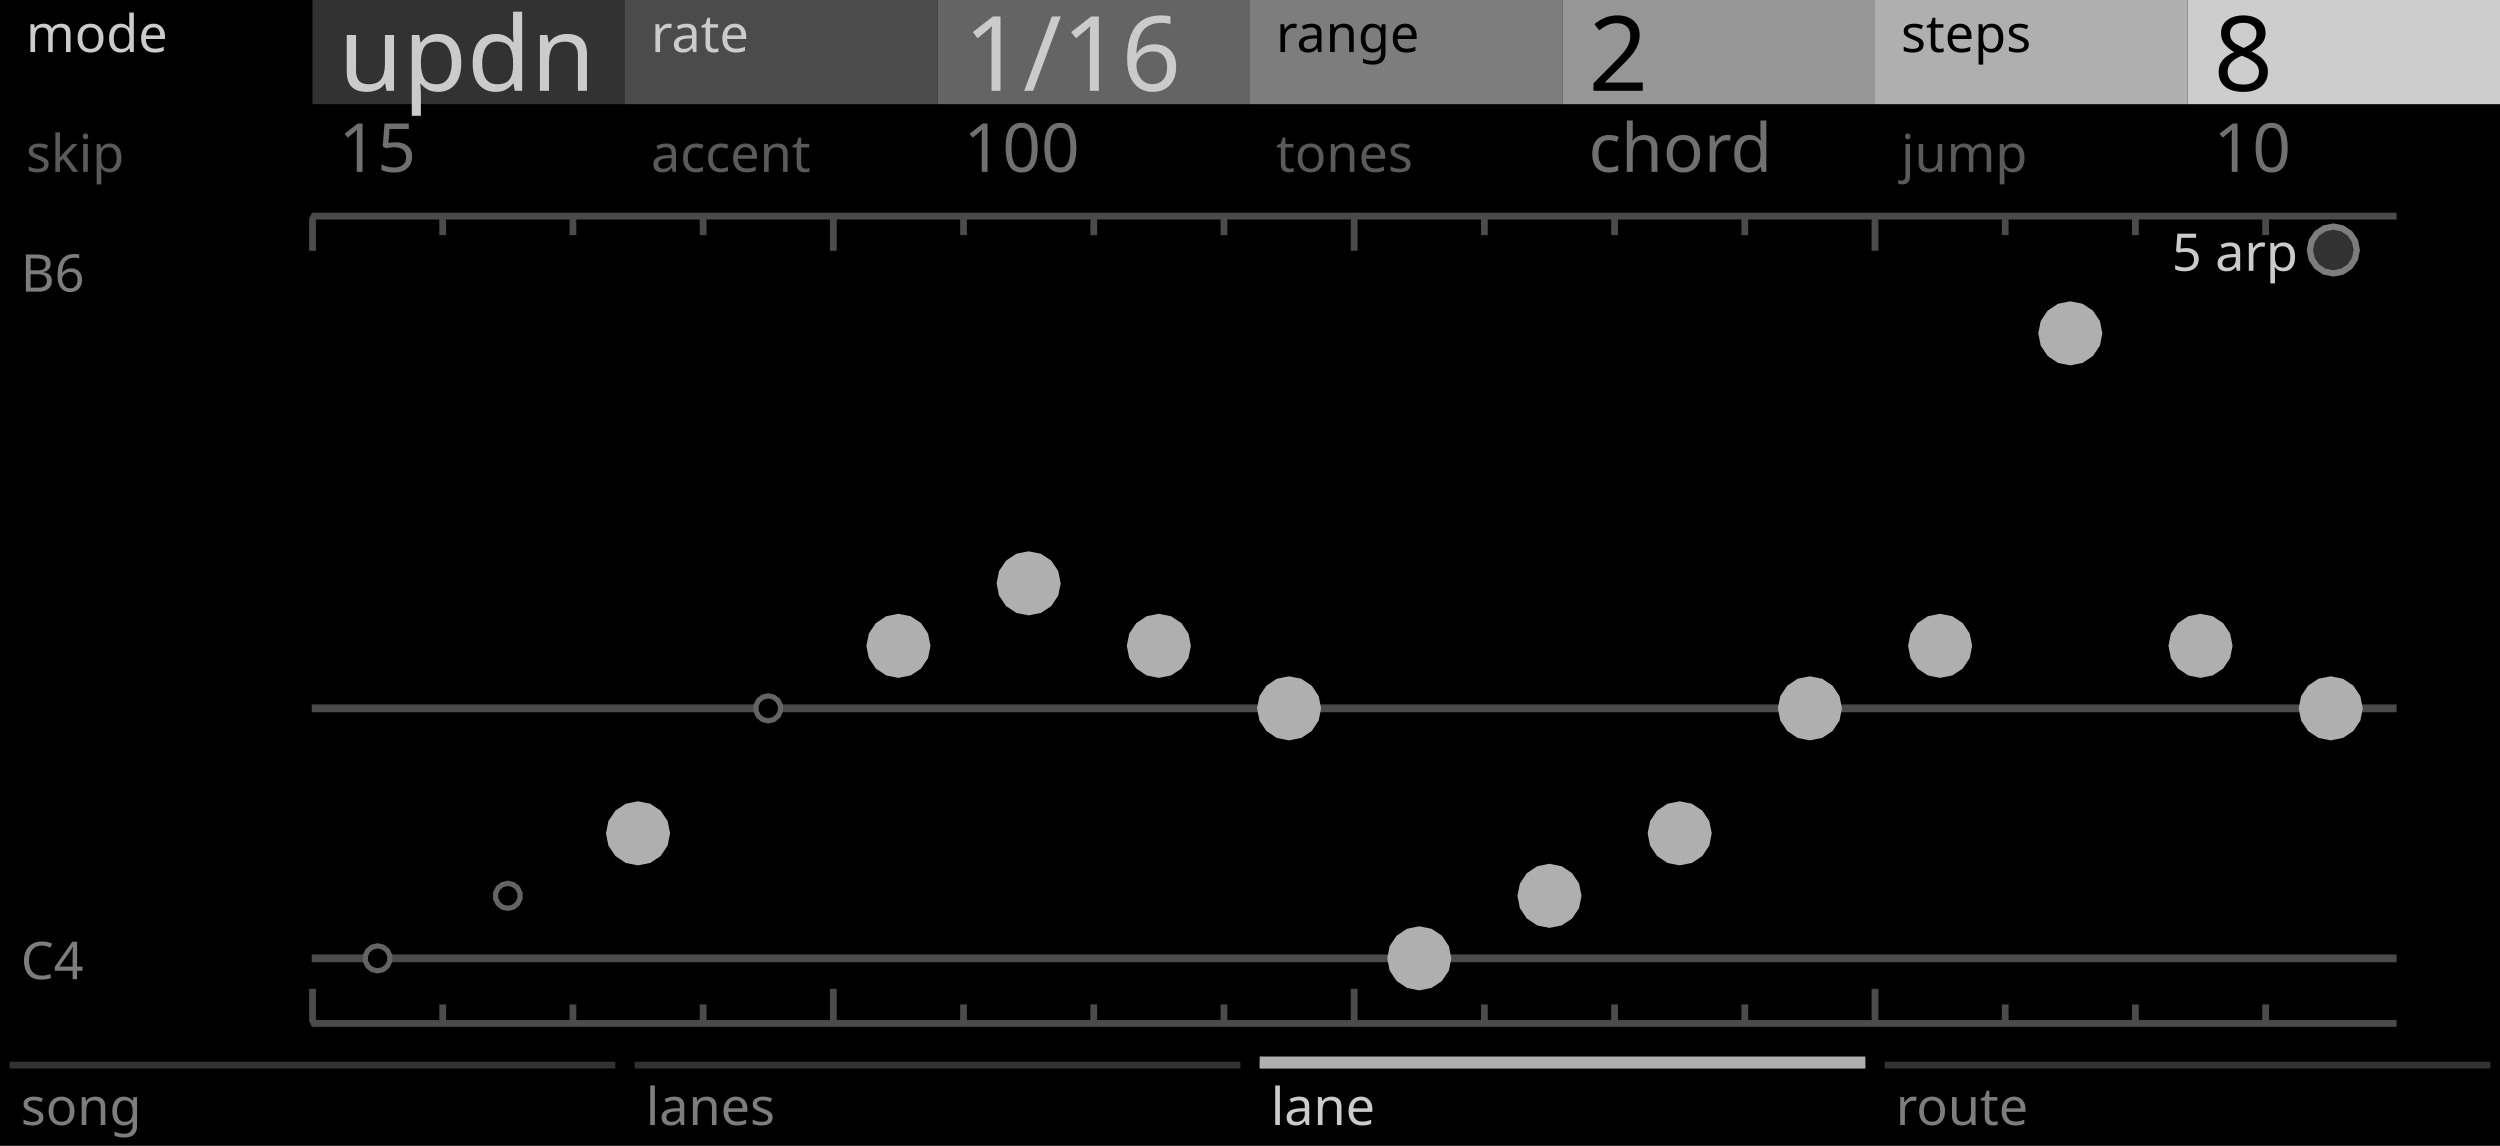
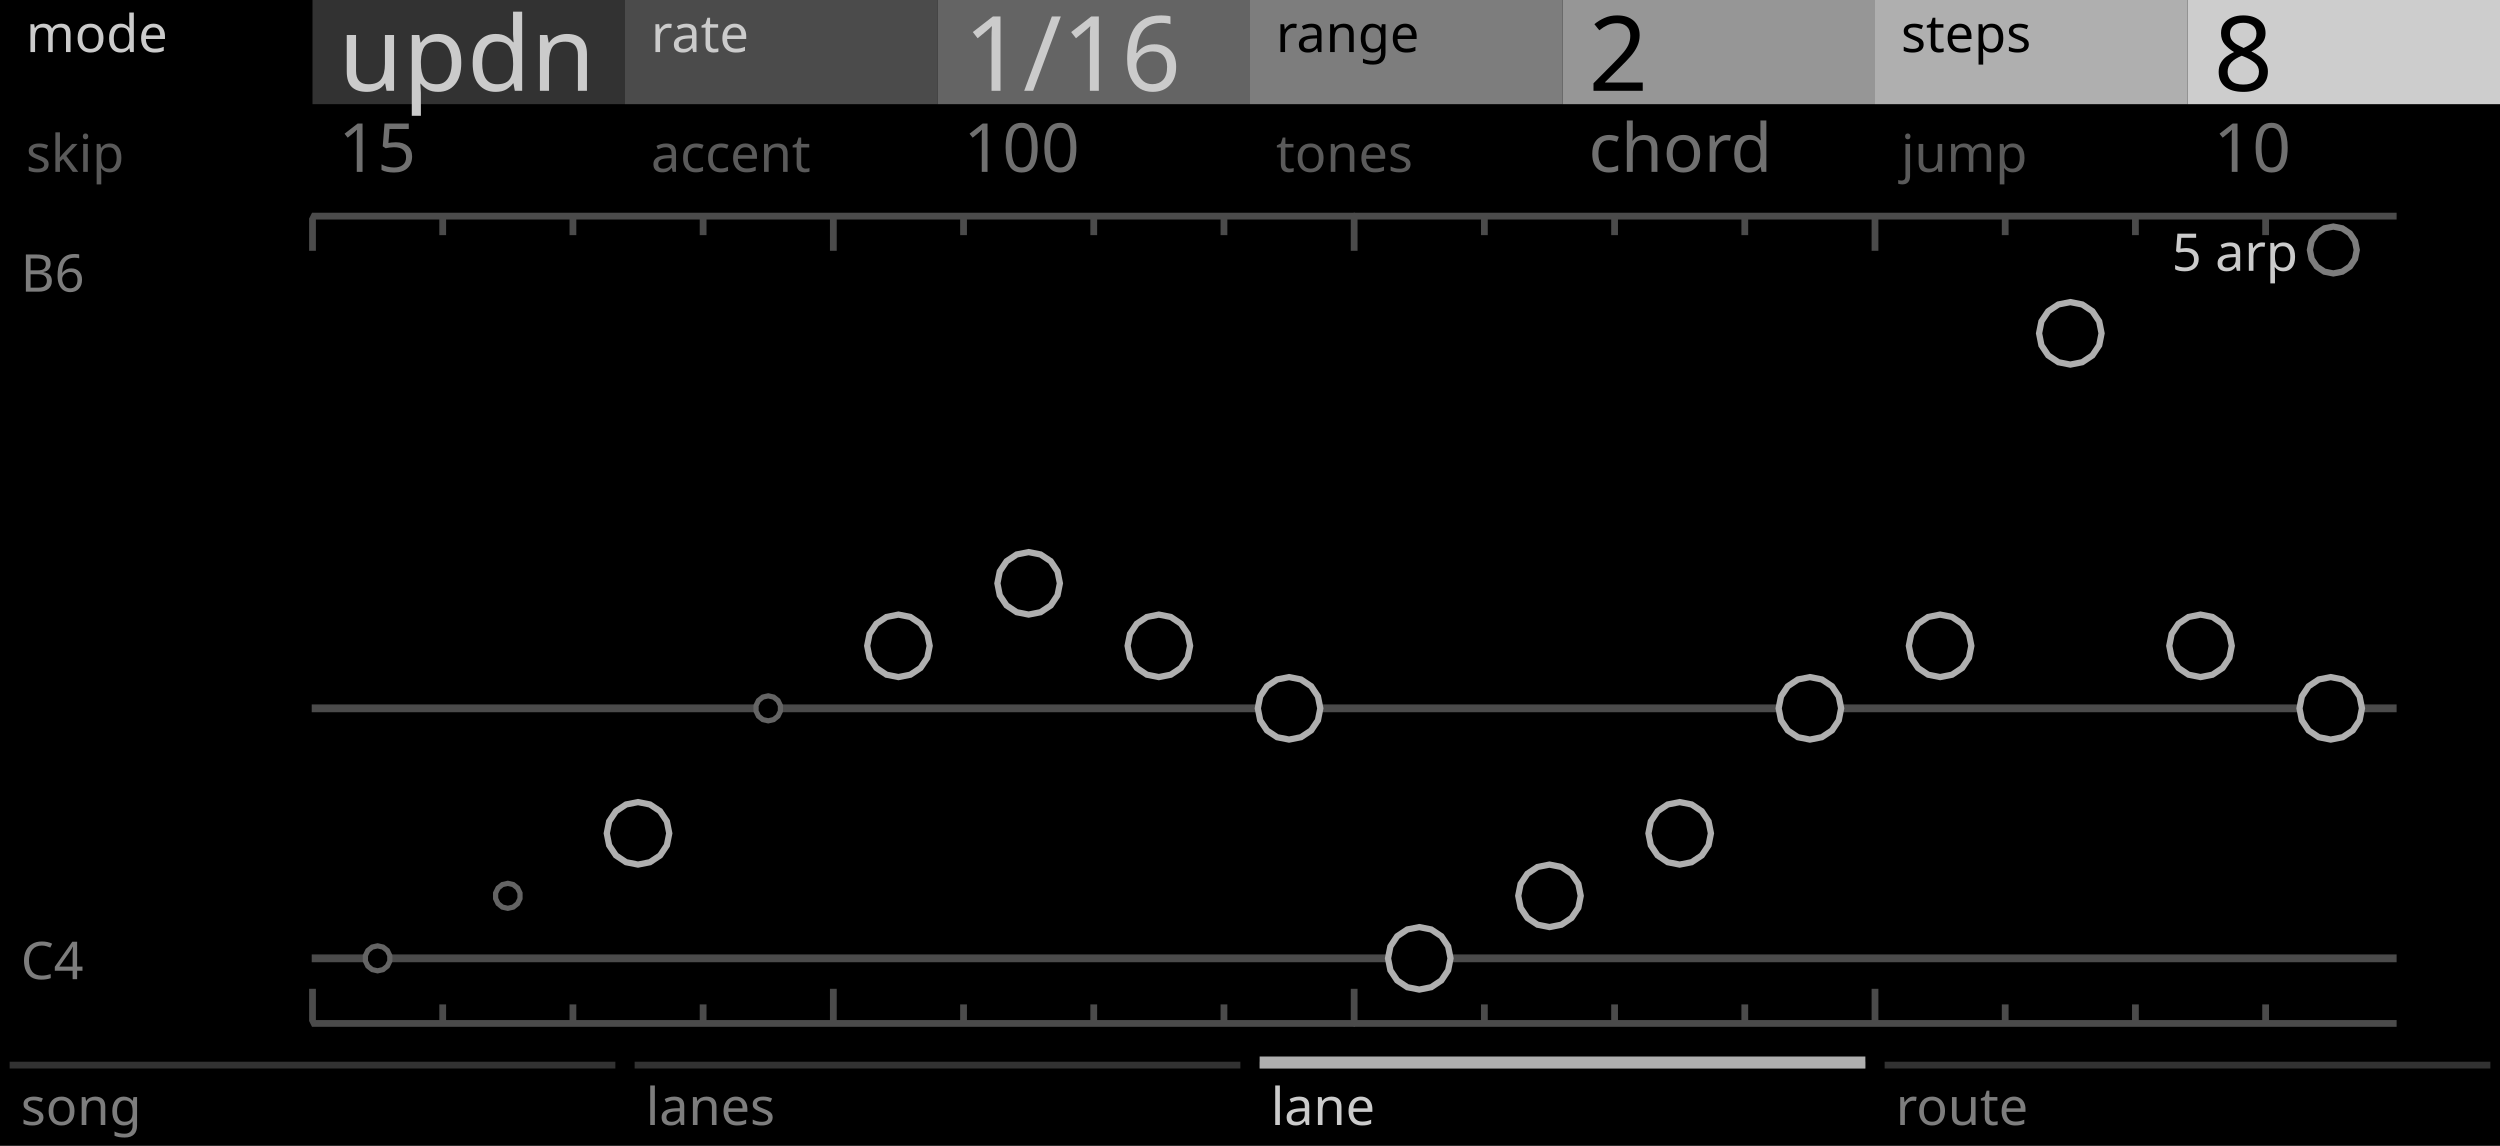
<svg xmlns="http://www.w3.org/2000/svg" width="480" height="220" viewBox="0 0 480 220">
  <g id="preview_canvas">
    <rect x="0" y="0" width="480" height="220" fill="#000000" stroke="none" />
  </g>
  <g id="preview_header">
    <rect x="0" y="0" width="60" height="20" fill="#000000" stroke="none" />
    <rect x="60" y="0" width="60" height="20" fill="#323232" stroke="none" />
    <rect x="120" y="0" width="60" height="20" fill="#4B4B4B" stroke="none" />
    <rect x="180" y="0" width="60" height="20" fill="#646464" stroke="none" />
    <rect x="240" y="0" width="60" height="20" fill="#7D7D7D" stroke="none" />
    <rect x="300" y="0" width="60" height="20" fill="#969696" stroke="none" />
    <rect x="360" y="0" width="60" height="20" fill="#AFAFAF" stroke="none" />
    <rect x="420" y="0" width="60" height="20" fill="#CDCDCD" stroke="none" />
    <text transform="matrix(1 0 0 1 5 10)" fill="#CBCBCB" stroke="none" font-family="UniversNextPro-Light" font-size="10px">mode</text>
    <text transform="matrix(1 0 0 1 65 17.44)" fill="#CBCBCB" stroke="none" font-family="UniversNextPro-Light" font-size="20px">updn</text>
    <text transform="matrix(1 0 0 1 5 33)" fill="#5A5A5A" stroke="none" font-family="UniversNextPro-Light" font-size="10px">skip</text>
    <text transform="matrix(1 0 0 1 65 33)" fill="#707070" stroke="none" font-family="UniversNextPro-Light" font-size="13px">15</text>
    <text transform="matrix(1 0 0 1 125 10)" fill="#CBCBCB" stroke="none" font-family="UniversNextPro-Light" font-size="10px">rate</text>
    <text transform="matrix(1 0 0 1 185 17.44)" fill="#CBCBCB" stroke="none" font-family="UniversNextPro-Light" font-size="20px">1/16</text>
    <text transform="matrix(1 0 0 1 125 33)" fill="#5A5A5A" stroke="none" font-family="UniversNextPro-Light" font-size="10px">accent</text>
    <text transform="matrix(1 0 0 1 185 33)" fill="#707070" stroke="none" font-family="UniversNextPro-Light" font-size="13px">100</text>
    <text transform="matrix(1 0 0 1 245 10)" fill="#000000" stroke="none" font-family="UniversNextPro-Light" font-size="10px">range</text>
    <text transform="matrix(1 0 0 1 305 17.44)" fill="#000000" stroke="none" font-family="UniversNextPro-Light" font-size="20px">2</text>
    <text transform="matrix(1 0 0 1 245 33)" fill="#5A5A5A" stroke="none" font-family="UniversNextPro-Light" font-size="10px">tones</text>
    <text transform="matrix(1 0 0 1 305 33)" fill="#707070" stroke="none" font-family="UniversNextPro-Light" font-size="13px">chord</text>
    <text transform="matrix(1 0 0 1 365 10)" fill="#000000" stroke="none" font-family="UniversNextPro-Light" font-size="10px">steps</text>
    <text transform="matrix(1 0 0 1 425 17.44)" fill="#000000" stroke="none" font-family="UniversNextPro-Light" font-size="20px">8</text>
    <text transform="matrix(1 0 0 1 365 33)" fill="#5A5A5A" stroke="none" font-family="UniversNextPro-Light" font-size="10px">jump</text>
    <text transform="matrix(1 0 0 1 425 33)" fill="#707070" stroke="none" font-family="UniversNextPro-Light" font-size="13px">10</text>
  </g>
  <path id="cond_palette_0" d="M 700 300 L 704 300 L 704 304 Z" fill="#000000" stroke="#000000" stroke-width="0.2" />
  <path id="cond_palette_1" d="M 708 300 L 712 300 L 712 304 Z" fill="#323232" stroke="#323232" stroke-width="0.3" />
  <path id="cond_palette_2" d="M 716 300 L 720 300 L 720 304 Z" fill="#4B4B4B" stroke="#4B4B4B" stroke-width="0.3" />
  <path id="cond_palette_3" d="M 724 300 L 728 300 L 728 304 Z" fill="#646464" stroke="#646464" stroke-width="0.3" />
  <path id="cond_palette_4" d="M 732 300 L 736 300 L 736 304 Z" fill="#7D7D7D" stroke="#7D7D7D" stroke-width="0.3" />
  <path id="cond_palette_5" d="M 740 300 L 744 300 L 744 304 Z" fill="#969696" stroke="#969696" stroke-width="0.3" />
  <path id="cond_palette_6" d="M 748 300 L 752 300 L 752 304 Z" fill="#AFAFAF" stroke="#AFAFAF" stroke-width="0.3" />
  <path id="cond_palette_7" d="M 756 300 L 760 300 L 760 304 Z" fill="#CDCDCD" stroke="#CDCDCD" stroke-width="0.3" />
  <path id="cond_palette_8" d="M 764 300 L 768 300 L 768 304 Z" fill="#000000" stroke="#4B4B4B" stroke-width="1" />
  <path id="cond_palette_9" d="M 772 300 L 776 300 L 776 304 Z" fill="#000000" stroke="#646464" stroke-width="1" />
-   <path id="cond_palette_10" d="M 780 300 L 784 300 L 784 304 Z" fill="#000000" stroke="#969696" stroke-width="1.2" />
-   <path id="cond_palette_11" d="M 788 300 L 792 300 L 792 304 Z" fill="#323232" stroke="#646464" stroke-width="1.2" />
-   <path id="cond_palette_12" d="M 796 300 L 800 300 L 800 304 Z" fill="#323232" stroke="#7D7D7D" stroke-width="1.2" />
-   <path id="cond_palette_13" d="M 804 300 L 808 300 L 808 304 Z" fill="#323232" stroke="#969696" stroke-width="1.5" />
-   <path id="cond_palette_14" d="M 812 300 L 816 300 L 816 304 Z" fill="#323232" stroke="#CDCDCD" stroke-width="2" />
-   <path id="cond_palette_15" d="M 820 300 L 824 300 L 824 304 Z" fill="#969696" stroke="#AFAFAF" stroke-width="1.2" />
+   <path id="cond_palette_10" d="M 780 300 L 784 300 L 784 304 Z" fill="#000000" stroke="#7D7D7D" stroke-width="1.2" />
+   <path id="cond_palette_11" d="M 788 300 L 792 300 L 792 304 Z" fill="#000000" stroke="#969696" stroke-width="1.2" />
+   <path id="cond_palette_12" d="M 796 300 L 800 300 L 800 304 Z" fill="#000000" stroke="#AFAFAF" stroke-width="1.2" />
+   <path id="cond_palette_13" d="M 804 300 L 808 300 L 808 304 Z" fill="#000000" stroke="#969696" stroke-width="1.5" />
+   <path id="cond_palette_14" d="M 812 300 L 816 300 L 816 304 Z" fill="#000000" stroke="#CDCDCD" stroke-width="2" />
+   <path id="cond_palette_15" d="M 820 300 L 824 300 L 824 304 Z" fill="#000000" stroke="#CDCDCD" stroke-width="1.2" />
  <path d="M 2 204 L 118 204 L 118 205 L 2 205 Z" fill="#323232" stroke="#323232" stroke-width="0.3" />
  <path d="M 122 204 L 238 204 L 238 205 L 122 205 Z" fill="#323232" stroke="#323232" stroke-width="0.3" />
  <path d="M 242 204 L 358 204 L 358 205 L 242 205 Z" fill="#323232" stroke="#323232" stroke-width="0.3" />
  <path d="M 362 204 L 478 204 L 478 205 L 362 205 Z" fill="#323232" stroke="#323232" stroke-width="0.3" />
-   <path id="cond_node_36" transform="matrix(1 0 0 1 460 184)" d="M -400 -0.6 L 0 -0.6 L 0 0.6 L -400 0.6 Z" fill="#4B4B4B" stroke="#4B4B4B" stroke-width="0.3" />
-   <path id="cond_node_37" transform="matrix(1 0 0 1 460 136)" d="M -400 -0.6 L 0 -0.6 L 0 0.6 L -400 0.6 Z" fill="#4B4B4B" stroke="#4B4B4B" stroke-width="0.3" />
-   <path id="cond_node_64" transform="matrix(1 0 0 1 60 42)" d="M -0.5 0 L -0.5 6 L 0.5 6 L 0.5 0 L 24.5 0 L 24.5 3 L 25.5 3 L 25.5 0 L 49.5 0 L 49.5 3 L 50.5 3 L 50.5 0 L 74.5 0 L 74.5 3 L 75.5 3 L 75.5 0 L 99.5 0 L 99.5 6 L 100.5 6 L 100.5 0 L 124.5 0 L 124.5 3 L 125.5 3 L 125.5 0 L 149.5 0 L 149.5 3 L 150.5 3 L 150.5 0 L 174.5 0 L 174.5 3 L 175.5 3 L 175.5 0 L 200 0 L 200 -1 L 0 -1 Z" fill="#4B4B4B" stroke="#4B4B4B" stroke-width="0.3" />
-   <path id="cond_node_65" transform="matrix(1 0 0 1 260 42)" d="M -0.5 0 L -0.5 6 L 0.5 6 L 0.5 0 L 24.5 0 L 24.5 3 L 25.5 3 L 25.5 0 L 49.5 0 L 49.5 3 L 50.5 3 L 50.5 0 L 74.5 0 L 74.5 3 L 75.5 3 L 75.5 0 L 99.5 0 L 99.5 6 L 100.5 6 L 100.5 0 L 124.5 0 L 124.5 3 L 125.5 3 L 125.5 0 L 149.5 0 L 149.5 3 L 150.5 3 L 150.5 0 L 174.5 0 L 174.5 3 L 175.5 3 L 175.5 0 L 200 0 L 200 -1 L 0 -1 Z" fill="#4B4B4B" stroke="#4B4B4B" stroke-width="0.3" />
-   <path id="cond_node_66" transform="matrix(1 0 0 1 60 196)" d="M -0.5 0 L -0.5 -6 L 0.5 -6 L 0.5 0 L 24.5 0 L 24.5 -3 L 25.5 -3 L 25.5 0 L 49.5 0 L 49.5 -3 L 50.5 -3 L 50.5 0 L 74.5 0 L 74.5 -3 L 75.5 -3 L 75.5 0 L 99.5 0 L 99.5 -6 L 100.5 -6 L 100.5 0 L 124.5 0 L 124.5 -3 L 125.5 -3 L 125.5 0 L 149.5 0 L 149.5 -3 L 150.5 -3 L 150.5 0 L 174.5 0 L 174.5 -3 L 175.5 -3 L 175.5 0 L 200 0 L 200 1 L 0 1 Z" fill="#4B4B4B" stroke="#4B4B4B" stroke-width="0.3" />
-   <path id="cond_node_67" transform="matrix(1 0 0 1 260 196)" d="M -0.5 0 L -0.5 -6 L 0.5 -6 L 0.5 0 L 24.5 0 L 24.5 -3 L 25.5 -3 L 25.5 0 L 49.5 0 L 49.5 -3 L 50.5 -3 L 50.5 0 L 74.5 0 L 74.5 -3 L 75.5 -3 L 75.5 0 L 99.5 0 L 99.5 -6 L 100.5 -6 L 100.5 0 L 124.5 0 L 124.5 -3 L 125.5 -3 L 125.5 0 L 149.5 0 L 149.5 -3 L 150.5 -3 L 150.5 0 L 174.5 0 L 174.5 -3 L 175.5 -3 L 175.5 0 L 200 0 L 200 1 L 0 1 Z" fill="#4B4B4B" stroke="#4B4B4B" stroke-width="0.3" />
-   <path id="cond_node_86" transform="matrix(1 0 0 1 72.5 184)" d="M 0 -2.4 L 1.041 -2.162 L 1.876 -1.496 L 2.34 -0.534 L 2.34 0.534 L 1.876 1.496 L 1.041 2.162 L 0 2.4 L -1.041 2.162 L -1.876 1.496 L -2.34 0.534 L -2.34 -0.534 L -1.876 -1.496 L -1.041 -2.162 Z" fill="#000000" stroke="#646464" stroke-width="1" />
-   <path id="cond_node_87" transform="matrix(1 0 0 1 97.5 172)" d="M 0 -2.4 L 1.041 -2.162 L 1.876 -1.496 L 2.34 -0.534 L 2.34 0.534 L 1.876 1.496 L 1.041 2.162 L 0 2.4 L -1.041 2.162 L -1.876 1.496 L -2.34 0.534 L -2.34 -0.534 L -1.876 -1.496 L -1.041 -2.162 Z" fill="#000000" stroke="#646464" stroke-width="1" />
-   <path id="cond_node_88" transform="matrix(1 0 0 1 122.5 160)" d="M 0 -6 L 2.296 -5.543 L 4.243 -4.243 L 5.543 -2.296 L 6 0 L 5.543 2.296 L 4.243 4.243 L 2.296 5.543 L 0 6 L -2.296 5.543 L -4.243 4.243 L -5.543 2.296 L -6 0 L -5.543 -2.296 L -4.243 -4.243 L -2.296 -5.543 Z" fill="#AFAFAF" stroke="#AFAFAF" stroke-width="0.3" />
-   <path id="cond_node_89" transform="matrix(1 0 0 1 147.5 136)" d="M 0 -2.4 L 1.041 -2.162 L 1.876 -1.496 L 2.34 -0.534 L 2.34 0.534 L 1.876 1.496 L 1.041 2.162 L 0 2.4 L -1.041 2.162 L -1.876 1.496 L -2.34 0.534 L -2.34 -0.534 L -1.876 -1.496 L -1.041 -2.162 Z" fill="#000000" stroke="#646464" stroke-width="1" />
-   <path id="cond_node_90" transform="matrix(1 0 0 1 172.5 124)" d="M 0 -6 L 2.296 -5.543 L 4.243 -4.243 L 5.543 -2.296 L 6 0 L 5.543 2.296 L 4.243 4.243 L 2.296 5.543 L 0 6 L -2.296 5.543 L -4.243 4.243 L -5.543 2.296 L -6 0 L -5.543 -2.296 L -4.243 -4.243 L -2.296 -5.543 Z" fill="#AFAFAF" stroke="#AFAFAF" stroke-width="0.3" />
-   <path id="cond_node_91" transform="matrix(1 0 0 1 197.5 112)" d="M 0 -6 L 2.296 -5.543 L 4.243 -4.243 L 5.543 -2.296 L 6 0 L 5.543 2.296 L 4.243 4.243 L 2.296 5.543 L 0 6 L -2.296 5.543 L -4.243 4.243 L -5.543 2.296 L -6 0 L -5.543 -2.296 L -4.243 -4.243 L -2.296 -5.543 Z" fill="#AFAFAF" stroke="#AFAFAF" stroke-width="0.3" />
-   <path id="cond_node_92" transform="matrix(1 0 0 1 222.5 124)" d="M 0 -6 L 2.296 -5.543 L 4.243 -4.243 L 5.543 -2.296 L 6 0 L 5.543 2.296 L 4.243 4.243 L 2.296 5.543 L 0 6 L -2.296 5.543 L -4.243 4.243 L -5.543 2.296 L -6 0 L -5.543 -2.296 L -4.243 -4.243 L -2.296 -5.543 Z" fill="#AFAFAF" stroke="#AFAFAF" stroke-width="0.3" />
-   <path id="cond_node_93" transform="matrix(1 0 0 1 247.5 136)" d="M 0 -6 L 2.296 -5.543 L 4.243 -4.243 L 5.543 -2.296 L 6 0 L 5.543 2.296 L 4.243 4.243 L 2.296 5.543 L 0 6 L -2.296 5.543 L -4.243 4.243 L -5.543 2.296 L -6 0 L -5.543 -2.296 L -4.243 -4.243 L -2.296 -5.543 Z" fill="#AFAFAF" stroke="#AFAFAF" stroke-width="0.3" />
-   <path id="cond_node_94" transform="matrix(1 0 0 1 272.5 184)" d="M 0 -6 L 2.296 -5.543 L 4.243 -4.243 L 5.543 -2.296 L 6 0 L 5.543 2.296 L 4.243 4.243 L 2.296 5.543 L 0 6 L -2.296 5.543 L -4.243 4.243 L -5.543 2.296 L -6 0 L -5.543 -2.296 L -4.243 -4.243 L -2.296 -5.543 Z" fill="#AFAFAF" stroke="#AFAFAF" stroke-width="0.3" />
-   <path id="cond_node_95" transform="matrix(1 0 0 1 297.5 172)" d="M 0 -6 L 2.296 -5.543 L 4.243 -4.243 L 5.543 -2.296 L 6 0 L 5.543 2.296 L 4.243 4.243 L 2.296 5.543 L 0 6 L -2.296 5.543 L -4.243 4.243 L -5.543 2.296 L -6 0 L -5.543 -2.296 L -4.243 -4.243 L -2.296 -5.543 Z" fill="#AFAFAF" stroke="#AFAFAF" stroke-width="0.3" />
-   <path id="cond_node_96" transform="matrix(1 0 0 1 322.5 160)" d="M 0 -6 L 2.296 -5.543 L 4.243 -4.243 L 5.543 -2.296 L 6 0 L 5.543 2.296 L 4.243 4.243 L 2.296 5.543 L 0 6 L -2.296 5.543 L -4.243 4.243 L -5.543 2.296 L -6 0 L -5.543 -2.296 L -4.243 -4.243 L -2.296 -5.543 Z" fill="#AFAFAF" stroke="#AFAFAF" stroke-width="0.3" />
-   <path id="cond_node_97" transform="matrix(1 0 0 1 347.5 136)" d="M 0 -6 L 2.296 -5.543 L 4.243 -4.243 L 5.543 -2.296 L 6 0 L 5.543 2.296 L 4.243 4.243 L 2.296 5.543 L 0 6 L -2.296 5.543 L -4.243 4.243 L -5.543 2.296 L -6 0 L -5.543 -2.296 L -4.243 -4.243 L -2.296 -5.543 Z" fill="#AFAFAF" stroke="#AFAFAF" stroke-width="0.3" />
-   <path id="cond_node_98" transform="matrix(1 0 0 1 372.5 124)" d="M 0 -6 L 2.296 -5.543 L 4.243 -4.243 L 5.543 -2.296 L 6 0 L 5.543 2.296 L 4.243 4.243 L 2.296 5.543 L 0 6 L -2.296 5.543 L -4.243 4.243 L -5.543 2.296 L -6 0 L -5.543 -2.296 L -4.243 -4.243 L -2.296 -5.543 Z" fill="#AFAFAF" stroke="#AFAFAF" stroke-width="0.3" />
-   <path id="cond_node_99" transform="matrix(1 0 0 1 397.5 64)" d="M 0 -6 L 2.296 -5.543 L 4.243 -4.243 L 5.543 -2.296 L 6 0 L 5.543 2.296 L 4.243 4.243 L 2.296 5.543 L 0 6 L -2.296 5.543 L -4.243 4.243 L -5.543 2.296 L -6 0 L -5.543 -2.296 L -4.243 -4.243 L -2.296 -5.543 Z" fill="#AFAFAF" stroke="#AFAFAF" stroke-width="0.3" />
-   <path id="cond_node_100" transform="matrix(1 0 0 1 422.5 124)" d="M 0 -6 L 2.296 -5.543 L 4.243 -4.243 L 5.543 -2.296 L 6 0 L 5.543 2.296 L 4.243 4.243 L 2.296 5.543 L 0 6 L -2.296 5.543 L -4.243 4.243 L -5.543 2.296 L -6 0 L -5.543 -2.296 L -4.243 -4.243 L -2.296 -5.543 Z" fill="#AFAFAF" stroke="#AFAFAF" stroke-width="0.3" />
-   <path id="cond_node_101" transform="matrix(1 0 0 1 447.5 136)" d="M 0 -6 L 2.296 -5.543 L 4.243 -4.243 L 5.543 -2.296 L 6 0 L 5.543 2.296 L 4.243 4.243 L 2.296 5.543 L 0 6 L -2.296 5.543 L -4.243 4.243 L -5.543 2.296 L -6 0 L -5.543 -2.296 L -4.243 -4.243 L -2.296 -5.543 Z" fill="#AFAFAF" stroke="#AFAFAF" stroke-width="0.3" />
-   <path id="cond_node_222" transform="matrix(1 0 0 1 448 48)" d="M 0 -4.5 L 1.722 -4.157 L 3.182 -3.182 L 4.157 -1.722 L 4.5 0 L 4.157 1.722 L 3.182 3.182 L 1.722 4.157 L 0 4.5 L -1.722 4.157 L -3.182 3.182 L -4.157 1.722 L -4.5 0 L -4.157 -1.722 L -3.182 -3.182 L -1.722 -4.157 Z" fill="#323232" stroke="#7D7D7D" stroke-width="1.2" />
-   <path id="cond_node_249" transform="matrix(1 0 0 1 242 203)" d="M 0 0 L 116 0 L 116 2 L 0 2 Z" fill="#AFAFAF" stroke="#AFAFAF" stroke-width="0.3" />
+   <path id="cond_node_32" transform="matrix(1 0 0 1 460 184)" d="M -400 -0.6 L 0 -0.6 L 0 0.6 L -400 0.6 Z" fill="#4B4B4B" stroke="#4B4B4B" stroke-width="0.3" />
+   <path id="cond_node_33" transform="matrix(1 0 0 1 460 136)" d="M -400 -0.6 L 0 -0.6 L 0 0.6 L -400 0.6 Z" fill="#4B4B4B" stroke="#4B4B4B" stroke-width="0.3" />
+   <path id="cond_node_60" transform="matrix(1 0 0 1 60 42)" d="M -0.5 0 L -0.5 6 L 0.5 6 L 0.5 0 L 24.5 0 L 24.5 3 L 25.5 3 L 25.5 0 L 49.5 0 L 49.5 3 L 50.5 3 L 50.5 0 L 74.5 0 L 74.5 3 L 75.5 3 L 75.5 0 L 99.5 0 L 99.5 6 L 100.5 6 L 100.5 0 L 124.5 0 L 124.5 3 L 125.5 3 L 125.5 0 L 149.5 0 L 149.5 3 L 150.5 3 L 150.5 0 L 174.5 0 L 174.5 3 L 175.5 3 L 175.5 0 L 200 0 L 200 -1 L 0 -1 Z" fill="#4B4B4B" stroke="#4B4B4B" stroke-width="0.3" />
+   <path id="cond_node_61" transform="matrix(1 0 0 1 260 42)" d="M -0.5 0 L -0.5 6 L 0.5 6 L 0.5 0 L 24.5 0 L 24.5 3 L 25.5 3 L 25.5 0 L 49.5 0 L 49.5 3 L 50.5 3 L 50.5 0 L 74.5 0 L 74.5 3 L 75.5 3 L 75.5 0 L 99.5 0 L 99.5 6 L 100.5 6 L 100.5 0 L 124.5 0 L 124.5 3 L 125.5 3 L 125.5 0 L 149.5 0 L 149.5 3 L 150.5 3 L 150.5 0 L 174.5 0 L 174.5 3 L 175.5 3 L 175.5 0 L 200 0 L 200 -1 L 0 -1 Z" fill="#4B4B4B" stroke="#4B4B4B" stroke-width="0.3" />
+   <path id="cond_node_62" transform="matrix(1 0 0 1 60 196)" d="M -0.5 0 L -0.5 -6 L 0.5 -6 L 0.5 0 L 24.5 0 L 24.5 -3 L 25.5 -3 L 25.5 0 L 49.5 0 L 49.5 -3 L 50.5 -3 L 50.5 0 L 74.5 0 L 74.5 -3 L 75.5 -3 L 75.5 0 L 99.5 0 L 99.5 -6 L 100.5 -6 L 100.5 0 L 124.5 0 L 124.5 -3 L 125.5 -3 L 125.5 0 L 149.5 0 L 149.5 -3 L 150.5 -3 L 150.5 0 L 174.5 0 L 174.5 -3 L 175.5 -3 L 175.5 0 L 200 0 L 200 1 L 0 1 Z" fill="#4B4B4B" stroke="#4B4B4B" stroke-width="0.3" />
+   <path id="cond_node_63" transform="matrix(1 0 0 1 260 196)" d="M -0.5 0 L -0.5 -6 L 0.5 -6 L 0.5 0 L 24.5 0 L 24.5 -3 L 25.5 -3 L 25.5 0 L 49.5 0 L 49.5 -3 L 50.5 -3 L 50.5 0 L 74.5 0 L 74.5 -3 L 75.5 -3 L 75.5 0 L 99.5 0 L 99.5 -6 L 100.5 -6 L 100.5 0 L 124.5 0 L 124.5 -3 L 125.5 -3 L 125.5 0 L 149.5 0 L 149.5 -3 L 150.5 -3 L 150.5 0 L 174.5 0 L 174.5 -3 L 175.5 -3 L 175.5 0 L 200 0 L 200 1 L 0 1 Z" fill="#4B4B4B" stroke="#4B4B4B" stroke-width="0.3" />
+   <path id="cond_node_82" transform="matrix(1 0 0 1 72.5 184)" d="M 0 -2.4 L 1.041 -2.162 L 1.876 -1.496 L 2.34 -0.534 L 2.34 0.534 L 1.876 1.496 L 1.041 2.162 L 0 2.4 L -1.041 2.162 L -1.876 1.496 L -2.34 0.534 L -2.34 -0.534 L -1.876 -1.496 L -1.041 -2.162 Z" fill="#000000" stroke="#646464" stroke-width="1" />
+   <path id="cond_node_83" transform="matrix(1 0 0 1 97.5 172)" d="M 0 -2.4 L 1.041 -2.162 L 1.876 -1.496 L 2.34 -0.534 L 2.34 0.534 L 1.876 1.496 L 1.041 2.162 L 0 2.4 L -1.041 2.162 L -1.876 1.496 L -2.34 0.534 L -2.34 -0.534 L -1.876 -1.496 L -1.041 -2.162 Z" fill="#000000" stroke="#646464" stroke-width="1" />
+   <path id="cond_node_84" transform="matrix(1 0 0 1 122.5 160)" d="M 0 -6 L 2.296 -5.543 L 4.243 -4.243 L 5.543 -2.296 L 6 0 L 5.543 2.296 L 4.243 4.243 L 2.296 5.543 L 0 6 L -2.296 5.543 L -4.243 4.243 L -5.543 2.296 L -6 0 L -5.543 -2.296 L -4.243 -4.243 L -2.296 -5.543 Z" fill="#000000" stroke="#AFAFAF" stroke-width="1.2" />
+   <path id="cond_node_85" transform="matrix(1 0 0 1 147.5 136)" d="M 0 -2.4 L 1.041 -2.162 L 1.876 -1.496 L 2.34 -0.534 L 2.34 0.534 L 1.876 1.496 L 1.041 2.162 L 0 2.4 L -1.041 2.162 L -1.876 1.496 L -2.34 0.534 L -2.34 -0.534 L -1.876 -1.496 L -1.041 -2.162 Z" fill="#000000" stroke="#646464" stroke-width="1" />
+   <path id="cond_node_86" transform="matrix(1 0 0 1 172.5 124)" d="M 0 -6 L 2.296 -5.543 L 4.243 -4.243 L 5.543 -2.296 L 6 0 L 5.543 2.296 L 4.243 4.243 L 2.296 5.543 L 0 6 L -2.296 5.543 L -4.243 4.243 L -5.543 2.296 L -6 0 L -5.543 -2.296 L -4.243 -4.243 L -2.296 -5.543 Z" fill="#000000" stroke="#AFAFAF" stroke-width="1.2" />
+   <path id="cond_node_87" transform="matrix(1 0 0 1 197.5 112)" d="M 0 -6 L 2.296 -5.543 L 4.243 -4.243 L 5.543 -2.296 L 6 0 L 5.543 2.296 L 4.243 4.243 L 2.296 5.543 L 0 6 L -2.296 5.543 L -4.243 4.243 L -5.543 2.296 L -6 0 L -5.543 -2.296 L -4.243 -4.243 L -2.296 -5.543 Z" fill="#000000" stroke="#AFAFAF" stroke-width="1.2" />
+   <path id="cond_node_88" transform="matrix(1 0 0 1 222.5 124)" d="M 0 -6 L 2.296 -5.543 L 4.243 -4.243 L 5.543 -2.296 L 6 0 L 5.543 2.296 L 4.243 4.243 L 2.296 5.543 L 0 6 L -2.296 5.543 L -4.243 4.243 L -5.543 2.296 L -6 0 L -5.543 -2.296 L -4.243 -4.243 L -2.296 -5.543 Z" fill="#000000" stroke="#AFAFAF" stroke-width="1.2" />
+   <path id="cond_node_89" transform="matrix(1 0 0 1 247.5 136)" d="M 0 -6 L 2.296 -5.543 L 4.243 -4.243 L 5.543 -2.296 L 6 0 L 5.543 2.296 L 4.243 4.243 L 2.296 5.543 L 0 6 L -2.296 5.543 L -4.243 4.243 L -5.543 2.296 L -6 0 L -5.543 -2.296 L -4.243 -4.243 L -2.296 -5.543 Z" fill="#000000" stroke="#AFAFAF" stroke-width="1.2" />
+   <path id="cond_node_90" transform="matrix(1 0 0 1 272.5 184)" d="M 0 -6 L 2.296 -5.543 L 4.243 -4.243 L 5.543 -2.296 L 6 0 L 5.543 2.296 L 4.243 4.243 L 2.296 5.543 L 0 6 L -2.296 5.543 L -4.243 4.243 L -5.543 2.296 L -6 0 L -5.543 -2.296 L -4.243 -4.243 L -2.296 -5.543 Z" fill="#000000" stroke="#AFAFAF" stroke-width="1.2" />
+   <path id="cond_node_91" transform="matrix(1 0 0 1 297.5 172)" d="M 0 -6 L 2.296 -5.543 L 4.243 -4.243 L 5.543 -2.296 L 6 0 L 5.543 2.296 L 4.243 4.243 L 2.296 5.543 L 0 6 L -2.296 5.543 L -4.243 4.243 L -5.543 2.296 L -6 0 L -5.543 -2.296 L -4.243 -4.243 L -2.296 -5.543 Z" fill="#000000" stroke="#AFAFAF" stroke-width="1.2" />
+   <path id="cond_node_92" transform="matrix(1 0 0 1 322.5 160)" d="M 0 -6 L 2.296 -5.543 L 4.243 -4.243 L 5.543 -2.296 L 6 0 L 5.543 2.296 L 4.243 4.243 L 2.296 5.543 L 0 6 L -2.296 5.543 L -4.243 4.243 L -5.543 2.296 L -6 0 L -5.543 -2.296 L -4.243 -4.243 L -2.296 -5.543 Z" fill="#000000" stroke="#AFAFAF" stroke-width="1.2" />
+   <path id="cond_node_93" transform="matrix(1 0 0 1 347.5 136)" d="M 0 -6 L 2.296 -5.543 L 4.243 -4.243 L 5.543 -2.296 L 6 0 L 5.543 2.296 L 4.243 4.243 L 2.296 5.543 L 0 6 L -2.296 5.543 L -4.243 4.243 L -5.543 2.296 L -6 0 L -5.543 -2.296 L -4.243 -4.243 L -2.296 -5.543 Z" fill="#000000" stroke="#AFAFAF" stroke-width="1.2" />
+   <path id="cond_node_94" transform="matrix(1 0 0 1 372.5 124)" d="M 0 -6 L 2.296 -5.543 L 4.243 -4.243 L 5.543 -2.296 L 6 0 L 5.543 2.296 L 4.243 4.243 L 2.296 5.543 L 0 6 L -2.296 5.543 L -4.243 4.243 L -5.543 2.296 L -6 0 L -5.543 -2.296 L -4.243 -4.243 L -2.296 -5.543 Z" fill="#000000" stroke="#AFAFAF" stroke-width="1.2" />
+   <path id="cond_node_95" transform="matrix(1 0 0 1 397.5 64)" d="M 0 -6 L 2.296 -5.543 L 4.243 -4.243 L 5.543 -2.296 L 6 0 L 5.543 2.296 L 4.243 4.243 L 2.296 5.543 L 0 6 L -2.296 5.543 L -4.243 4.243 L -5.543 2.296 L -6 0 L -5.543 -2.296 L -4.243 -4.243 L -2.296 -5.543 Z" fill="#000000" stroke="#AFAFAF" stroke-width="1.2" />
+   <path id="cond_node_96" transform="matrix(1 0 0 1 422.5 124)" d="M 0 -6 L 2.296 -5.543 L 4.243 -4.243 L 5.543 -2.296 L 6 0 L 5.543 2.296 L 4.243 4.243 L 2.296 5.543 L 0 6 L -2.296 5.543 L -4.243 4.243 L -5.543 2.296 L -6 0 L -5.543 -2.296 L -4.243 -4.243 L -2.296 -5.543 Z" fill="#000000" stroke="#AFAFAF" stroke-width="1.2" />
+   <path id="cond_node_97" transform="matrix(1 0 0 1 447.5 136)" d="M 0 -6 L 2.296 -5.543 L 4.243 -4.243 L 5.543 -2.296 L 6 0 L 5.543 2.296 L 4.243 4.243 L 2.296 5.543 L 0 6 L -2.296 5.543 L -4.243 4.243 L -5.543 2.296 L -6 0 L -5.543 -2.296 L -4.243 -4.243 L -2.296 -5.543 Z" fill="#000000" stroke="#AFAFAF" stroke-width="1.2" />
+   <path id="cond_node_218" transform="matrix(1 0 0 1 448 48)" d="M 0 -4.5 L 1.722 -4.157 L 3.182 -3.182 L 4.157 -1.722 L 4.5 0 L 4.157 1.722 L 3.182 3.182 L 1.722 4.157 L 0 4.5 L -1.722 4.157 L -3.182 3.182 L -4.157 1.722 L -4.5 0 L -4.157 -1.722 L -3.182 -3.182 L -1.722 -4.157 Z" fill="#000000" stroke="#7D7D7D" stroke-width="1.2" />
+   <path id="cond_node_245" transform="matrix(1 0 0 1 242 203)" d="M 0 0 L 116 0 L 116 2 L 0 2 Z" fill="#AFAFAF" stroke="#AFAFAF" stroke-width="0.3" />
  <text id="cond_text_16" transform="matrix(1 0 0 1 4 216)" fill="#7D7D7D" stroke="none" font-family="UniversNextPro-Light" font-size="10px">song</text>
  <text id="cond_text_17" transform="matrix(1 0 0 1 124 216)" fill="#7D7D7D" stroke="none" font-family="UniversNextPro-Light" font-size="10px">lanes</text>
  <text id="cond_text_18" transform="matrix(1 0 0 1 244 216)" fill="#CBCBCB" stroke="none" font-family="UniversNextPro-Light" font-size="10px">lane</text>
  <text id="cond_text_19" transform="matrix(1 0 0 1 364 216)" fill="#7D7D7D" stroke="none" font-family="UniversNextPro-Light" font-size="10px">route</text>
  <text id="cond_text_20" transform="matrix(1 0 0 1 4 56)" fill="#7D7D7D" stroke="none" font-family="UniversNextPro-Light" font-size="10px">B6</text>
  <text id="cond_text_21" transform="matrix(1 0 0 1 4 188)" fill="#7D7D7D" stroke="none" font-family="UniversNextPro-Light" font-size="10px">C4</text>
  <text id="cond_text_30" transform="matrix(1 0 0 1 417 52)" fill="#CBCBCB" stroke="none" font-family="UniversNextPro-Light" font-size="10px">5 arp</text>
</svg>
